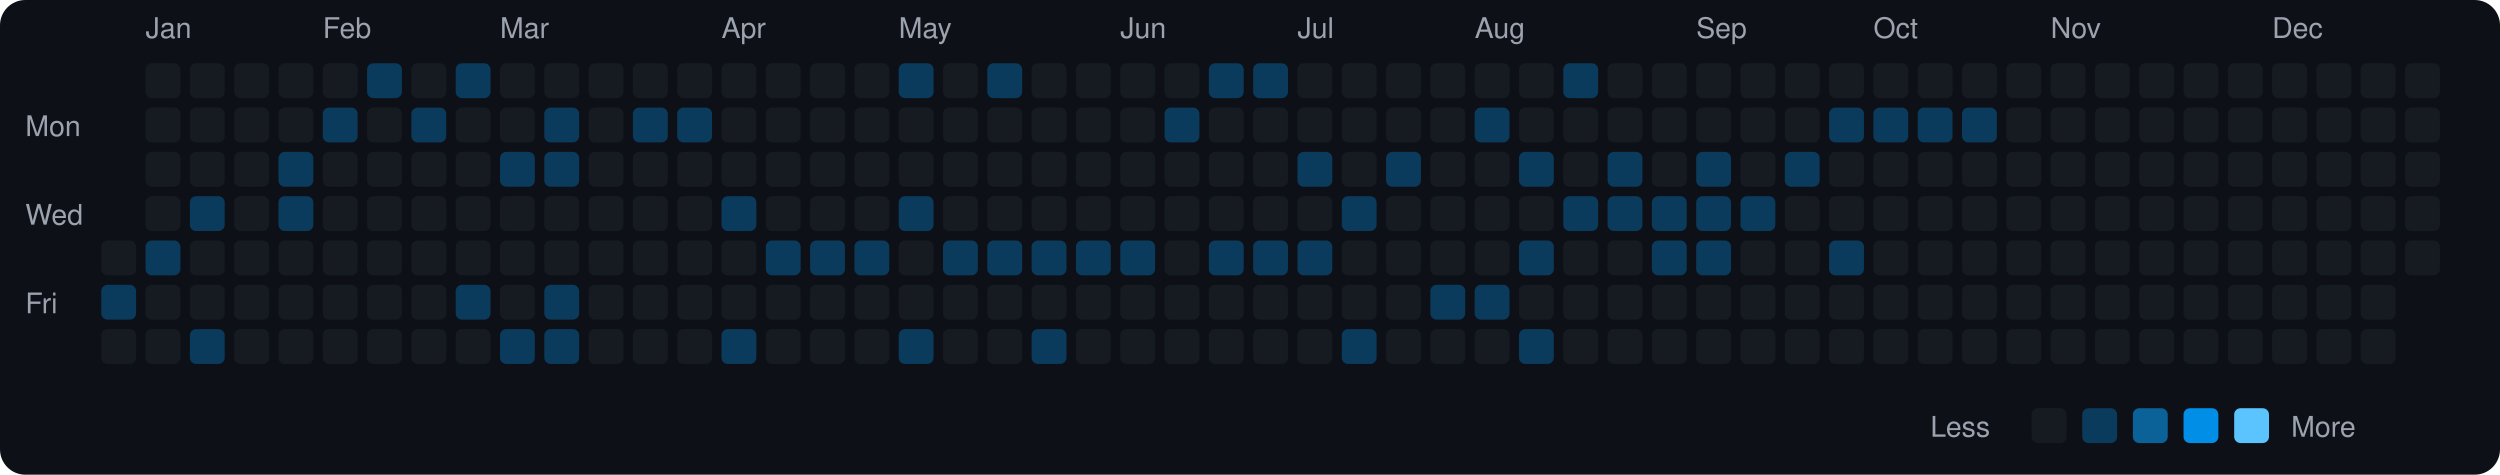
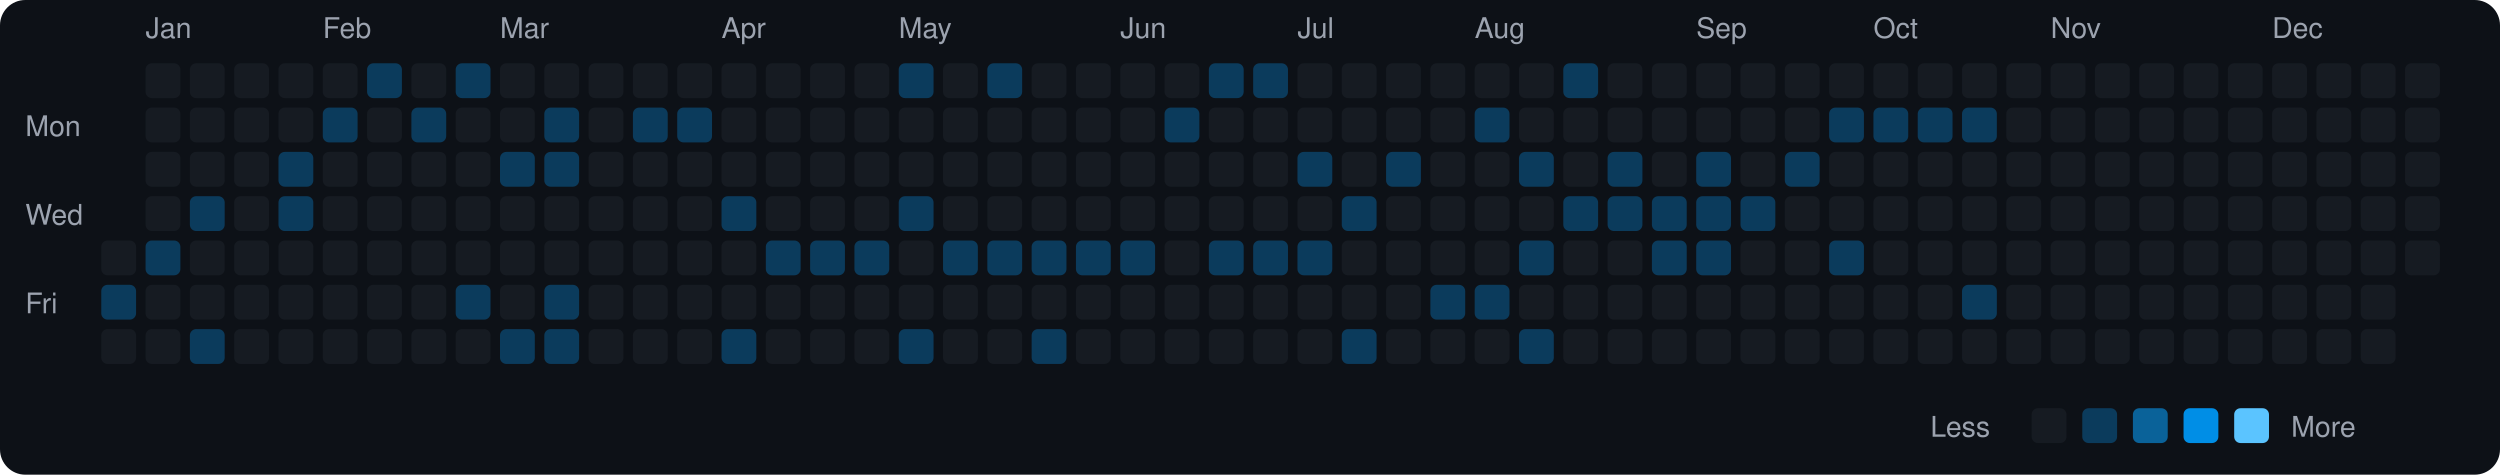
<svg xmlns="http://www.w3.org/2000/svg" viewBox="0 0 790 150" width="790" height="150">
  <rect width="790" height="150" fill="#0d1117" rx="8" ry="8" />
  <text x="8" y="43" fill="#9ca3af" font-size="9" font-family="-apple-system, BlinkMacSystemFont, 'Segoe UI', Helvetica, Arial, sans-serif">Mon</text>
  <text x="8" y="71" fill="#9ca3af" font-size="9" font-family="-apple-system, BlinkMacSystemFont, 'Segoe UI', Helvetica, Arial, sans-serif">Wed</text>
  <text x="8" y="99" fill="#9ca3af" font-size="9" font-family="-apple-system, BlinkMacSystemFont, 'Segoe UI', Helvetica, Arial, sans-serif">Fri</text>
  <rect x="32" y="76" width="11" height="11" rx="2" ry="2" fill="#161b22">
    </rect>
  <rect x="32" y="90" width="11" height="11" rx="2" ry="2" fill="#0b3b5c">
    </rect>
  <rect x="32" y="104" width="11" height="11" rx="2" ry="2" fill="#161b22">
    </rect>
  <text x="46" y="12" fill="#9ca3af" font-size="9" font-family="-apple-system, BlinkMacSystemFont, 'Segoe UI', Helvetica, Arial, sans-serif">Jan</text>
  <rect x="46" y="20" width="11" height="11" rx="2" ry="2" fill="#161b22">
    </rect>
  <rect x="46" y="34" width="11" height="11" rx="2" ry="2" fill="#161b22">
    </rect>
  <rect x="46" y="48" width="11" height="11" rx="2" ry="2" fill="#161b22">
    </rect>
  <rect x="46" y="62" width="11" height="11" rx="2" ry="2" fill="#161b22">
    </rect>
  <rect x="46" y="76" width="11" height="11" rx="2" ry="2" fill="#0b3b5c">
    </rect>
  <rect x="46" y="90" width="11" height="11" rx="2" ry="2" fill="#161b22">
    </rect>
  <rect x="46" y="104" width="11" height="11" rx="2" ry="2" fill="#161b22">
    </rect>
  <rect x="60" y="20" width="11" height="11" rx="2" ry="2" fill="#161b22">
    </rect>
  <rect x="60" y="34" width="11" height="11" rx="2" ry="2" fill="#161b22">
    </rect>
  <rect x="60" y="48" width="11" height="11" rx="2" ry="2" fill="#161b22">
    </rect>
  <rect x="60" y="62" width="11" height="11" rx="2" ry="2" fill="#0b3b5c">
    </rect>
  <rect x="60" y="76" width="11" height="11" rx="2" ry="2" fill="#161b22">
    </rect>
  <rect x="60" y="90" width="11" height="11" rx="2" ry="2" fill="#161b22">
    </rect>
  <rect x="60" y="104" width="11" height="11" rx="2" ry="2" fill="#0b3b5c">
    </rect>
  <rect x="74" y="20" width="11" height="11" rx="2" ry="2" fill="#161b22">
    </rect>
  <rect x="74" y="34" width="11" height="11" rx="2" ry="2" fill="#161b22">
    </rect>
  <rect x="74" y="48" width="11" height="11" rx="2" ry="2" fill="#161b22">
    </rect>
  <rect x="74" y="62" width="11" height="11" rx="2" ry="2" fill="#161b22">
    </rect>
  <rect x="74" y="76" width="11" height="11" rx="2" ry="2" fill="#161b22">
    </rect>
  <rect x="74" y="90" width="11" height="11" rx="2" ry="2" fill="#161b22">
    </rect>
  <rect x="74" y="104" width="11" height="11" rx="2" ry="2" fill="#161b22">
    </rect>
  <rect x="88" y="20" width="11" height="11" rx="2" ry="2" fill="#161b22">
    </rect>
  <rect x="88" y="34" width="11" height="11" rx="2" ry="2" fill="#161b22">
    </rect>
  <rect x="88" y="48" width="11" height="11" rx="2" ry="2" fill="#0b3b5c">
    </rect>
  <rect x="88" y="62" width="11" height="11" rx="2" ry="2" fill="#0b3b5c">
    </rect>
  <rect x="88" y="76" width="11" height="11" rx="2" ry="2" fill="#161b22">
    </rect>
  <rect x="88" y="90" width="11" height="11" rx="2" ry="2" fill="#161b22">
    </rect>
  <rect x="88" y="104" width="11" height="11" rx="2" ry="2" fill="#161b22">
    </rect>
  <text x="102" y="12" fill="#9ca3af" font-size="9" font-family="-apple-system, BlinkMacSystemFont, 'Segoe UI', Helvetica, Arial, sans-serif">Feb</text>
  <rect x="102" y="20" width="11" height="11" rx="2" ry="2" fill="#161b22">
    </rect>
  <rect x="102" y="34" width="11" height="11" rx="2" ry="2" fill="#0b3b5c">
    </rect>
  <rect x="102" y="48" width="11" height="11" rx="2" ry="2" fill="#161b22">
    </rect>
  <rect x="102" y="62" width="11" height="11" rx="2" ry="2" fill="#161b22">
    </rect>
  <rect x="102" y="76" width="11" height="11" rx="2" ry="2" fill="#161b22">
    </rect>
  <rect x="102" y="90" width="11" height="11" rx="2" ry="2" fill="#161b22">
    </rect>
  <rect x="102" y="104" width="11" height="11" rx="2" ry="2" fill="#161b22">
    </rect>
  <rect x="116" y="20" width="11" height="11" rx="2" ry="2" fill="#0b3b5c">
    </rect>
  <rect x="116" y="34" width="11" height="11" rx="2" ry="2" fill="#161b22">
    </rect>
  <rect x="116" y="48" width="11" height="11" rx="2" ry="2" fill="#161b22">
    </rect>
  <rect x="116" y="62" width="11" height="11" rx="2" ry="2" fill="#161b22">
    </rect>
  <rect x="116" y="76" width="11" height="11" rx="2" ry="2" fill="#161b22">
    </rect>
  <rect x="116" y="90" width="11" height="11" rx="2" ry="2" fill="#161b22">
    </rect>
  <rect x="116" y="104" width="11" height="11" rx="2" ry="2" fill="#161b22">
    </rect>
  <rect x="130" y="20" width="11" height="11" rx="2" ry="2" fill="#161b22">
    </rect>
  <rect x="130" y="34" width="11" height="11" rx="2" ry="2" fill="#0b3b5c">
    </rect>
  <rect x="130" y="48" width="11" height="11" rx="2" ry="2" fill="#161b22">
    </rect>
  <rect x="130" y="62" width="11" height="11" rx="2" ry="2" fill="#161b22">
    </rect>
  <rect x="130" y="76" width="11" height="11" rx="2" ry="2" fill="#161b22">
    </rect>
  <rect x="130" y="90" width="11" height="11" rx="2" ry="2" fill="#161b22">
    </rect>
  <rect x="130" y="104" width="11" height="11" rx="2" ry="2" fill="#161b22">
    </rect>
  <rect x="144" y="20" width="11" height="11" rx="2" ry="2" fill="#0b3b5c">
    </rect>
  <rect x="144" y="34" width="11" height="11" rx="2" ry="2" fill="#161b22">
    </rect>
  <rect x="144" y="48" width="11" height="11" rx="2" ry="2" fill="#161b22">
    </rect>
  <rect x="144" y="62" width="11" height="11" rx="2" ry="2" fill="#161b22">
    </rect>
  <rect x="144" y="76" width="11" height="11" rx="2" ry="2" fill="#161b22">
    </rect>
  <rect x="144" y="90" width="11" height="11" rx="2" ry="2" fill="#0b3b5c">
    </rect>
  <rect x="144" y="104" width="11" height="11" rx="2" ry="2" fill="#161b22">
    </rect>
  <text x="158" y="12" fill="#9ca3af" font-size="9" font-family="-apple-system, BlinkMacSystemFont, 'Segoe UI', Helvetica, Arial, sans-serif">Mar</text>
  <rect x="158" y="20" width="11" height="11" rx="2" ry="2" fill="#161b22">
    </rect>
  <rect x="158" y="34" width="11" height="11" rx="2" ry="2" fill="#161b22">
    </rect>
  <rect x="158" y="48" width="11" height="11" rx="2" ry="2" fill="#0b3b5c">
    </rect>
  <rect x="158" y="62" width="11" height="11" rx="2" ry="2" fill="#161b22">
    </rect>
  <rect x="158" y="76" width="11" height="11" rx="2" ry="2" fill="#161b22">
    </rect>
  <rect x="158" y="90" width="11" height="11" rx="2" ry="2" fill="#161b22">
    </rect>
  <rect x="158" y="104" width="11" height="11" rx="2" ry="2" fill="#0b3b5c">
    </rect>
  <rect x="172" y="20" width="11" height="11" rx="2" ry="2" fill="#161b22">
    </rect>
  <rect x="172" y="34" width="11" height="11" rx="2" ry="2" fill="#0b3b5c">
    </rect>
  <rect x="172" y="48" width="11" height="11" rx="2" ry="2" fill="#0b3b5c">
    </rect>
  <rect x="172" y="62" width="11" height="11" rx="2" ry="2" fill="#161b22">
    </rect>
  <rect x="172" y="76" width="11" height="11" rx="2" ry="2" fill="#161b22">
    </rect>
  <rect x="172" y="90" width="11" height="11" rx="2" ry="2" fill="#0b3b5c">
    </rect>
  <rect x="172" y="104" width="11" height="11" rx="2" ry="2" fill="#0b3b5c">
    </rect>
  <rect x="186" y="20" width="11" height="11" rx="2" ry="2" fill="#161b22">
    </rect>
  <rect x="186" y="34" width="11" height="11" rx="2" ry="2" fill="#161b22">
    </rect>
  <rect x="186" y="48" width="11" height="11" rx="2" ry="2" fill="#161b22">
    </rect>
  <rect x="186" y="62" width="11" height="11" rx="2" ry="2" fill="#161b22">
    </rect>
  <rect x="186" y="76" width="11" height="11" rx="2" ry="2" fill="#161b22">
    </rect>
  <rect x="186" y="90" width="11" height="11" rx="2" ry="2" fill="#161b22">
    </rect>
  <rect x="186" y="104" width="11" height="11" rx="2" ry="2" fill="#161b22">
    </rect>
  <rect x="200" y="20" width="11" height="11" rx="2" ry="2" fill="#161b22">
    </rect>
  <rect x="200" y="34" width="11" height="11" rx="2" ry="2" fill="#0b3b5c">
    </rect>
  <rect x="200" y="48" width="11" height="11" rx="2" ry="2" fill="#161b22">
    </rect>
  <rect x="200" y="62" width="11" height="11" rx="2" ry="2" fill="#161b22">
    </rect>
  <rect x="200" y="76" width="11" height="11" rx="2" ry="2" fill="#161b22">
    </rect>
  <rect x="200" y="90" width="11" height="11" rx="2" ry="2" fill="#161b22">
    </rect>
  <rect x="200" y="104" width="11" height="11" rx="2" ry="2" fill="#161b22">
    </rect>
  <rect x="214" y="20" width="11" height="11" rx="2" ry="2" fill="#161b22">
    </rect>
  <rect x="214" y="34" width="11" height="11" rx="2" ry="2" fill="#0b3b5c">
    </rect>
  <rect x="214" y="48" width="11" height="11" rx="2" ry="2" fill="#161b22">
    </rect>
  <rect x="214" y="62" width="11" height="11" rx="2" ry="2" fill="#161b22">
    </rect>
  <rect x="214" y="76" width="11" height="11" rx="2" ry="2" fill="#161b22">
    </rect>
  <rect x="214" y="90" width="11" height="11" rx="2" ry="2" fill="#161b22">
    </rect>
  <rect x="214" y="104" width="11" height="11" rx="2" ry="2" fill="#161b22">
    </rect>
  <text x="228" y="12" fill="#9ca3af" font-size="9" font-family="-apple-system, BlinkMacSystemFont, 'Segoe UI', Helvetica, Arial, sans-serif">Apr</text>
  <rect x="228" y="20" width="11" height="11" rx="2" ry="2" fill="#161b22">
    </rect>
  <rect x="228" y="34" width="11" height="11" rx="2" ry="2" fill="#161b22">
    </rect>
  <rect x="228" y="48" width="11" height="11" rx="2" ry="2" fill="#161b22">
    </rect>
  <rect x="228" y="62" width="11" height="11" rx="2" ry="2" fill="#0b3b5c">
    </rect>
  <rect x="228" y="76" width="11" height="11" rx="2" ry="2" fill="#161b22">
    </rect>
  <rect x="228" y="90" width="11" height="11" rx="2" ry="2" fill="#161b22">
    </rect>
  <rect x="228" y="104" width="11" height="11" rx="2" ry="2" fill="#0b3b5c">
    </rect>
  <rect x="242" y="20" width="11" height="11" rx="2" ry="2" fill="#161b22">
    </rect>
  <rect x="242" y="34" width="11" height="11" rx="2" ry="2" fill="#161b22">
    </rect>
  <rect x="242" y="48" width="11" height="11" rx="2" ry="2" fill="#161b22">
    </rect>
  <rect x="242" y="62" width="11" height="11" rx="2" ry="2" fill="#161b22">
    </rect>
  <rect x="242" y="76" width="11" height="11" rx="2" ry="2" fill="#0b3b5c">
    </rect>
  <rect x="242" y="90" width="11" height="11" rx="2" ry="2" fill="#161b22">
    </rect>
  <rect x="242" y="104" width="11" height="11" rx="2" ry="2" fill="#161b22">
    </rect>
  <rect x="256" y="20" width="11" height="11" rx="2" ry="2" fill="#161b22">
    </rect>
  <rect x="256" y="34" width="11" height="11" rx="2" ry="2" fill="#161b22">
    </rect>
  <rect x="256" y="48" width="11" height="11" rx="2" ry="2" fill="#161b22">
    </rect>
  <rect x="256" y="62" width="11" height="11" rx="2" ry="2" fill="#161b22">
    </rect>
  <rect x="256" y="76" width="11" height="11" rx="2" ry="2" fill="#0b3b5c">
    </rect>
  <rect x="256" y="90" width="11" height="11" rx="2" ry="2" fill="#161b22">
    </rect>
  <rect x="256" y="104" width="11" height="11" rx="2" ry="2" fill="#161b22">
    </rect>
  <rect x="270" y="20" width="11" height="11" rx="2" ry="2" fill="#161b22">
    </rect>
  <rect x="270" y="34" width="11" height="11" rx="2" ry="2" fill="#161b22">
    </rect>
  <rect x="270" y="48" width="11" height="11" rx="2" ry="2" fill="#161b22">
    </rect>
  <rect x="270" y="62" width="11" height="11" rx="2" ry="2" fill="#161b22">
    </rect>
  <rect x="270" y="76" width="11" height="11" rx="2" ry="2" fill="#0b3b5c">
    </rect>
  <rect x="270" y="90" width="11" height="11" rx="2" ry="2" fill="#161b22">
    </rect>
  <rect x="270" y="104" width="11" height="11" rx="2" ry="2" fill="#161b22">
    </rect>
  <text x="284" y="12" fill="#9ca3af" font-size="9" font-family="-apple-system, BlinkMacSystemFont, 'Segoe UI', Helvetica, Arial, sans-serif">May</text>
  <rect x="284" y="20" width="11" height="11" rx="2" ry="2" fill="#0b3b5c">
    </rect>
  <rect x="284" y="34" width="11" height="11" rx="2" ry="2" fill="#161b22">
    </rect>
  <rect x="284" y="48" width="11" height="11" rx="2" ry="2" fill="#161b22">
    </rect>
  <rect x="284" y="62" width="11" height="11" rx="2" ry="2" fill="#0b3b5c">
    </rect>
  <rect x="284" y="76" width="11" height="11" rx="2" ry="2" fill="#161b22">
    </rect>
  <rect x="284" y="90" width="11" height="11" rx="2" ry="2" fill="#161b22">
    </rect>
  <rect x="284" y="104" width="11" height="11" rx="2" ry="2" fill="#0b3b5c">
    </rect>
  <rect x="298" y="20" width="11" height="11" rx="2" ry="2" fill="#161b22">
    </rect>
  <rect x="298" y="34" width="11" height="11" rx="2" ry="2" fill="#161b22">
    </rect>
  <rect x="298" y="48" width="11" height="11" rx="2" ry="2" fill="#161b22">
    </rect>
  <rect x="298" y="62" width="11" height="11" rx="2" ry="2" fill="#161b22">
    </rect>
  <rect x="298" y="76" width="11" height="11" rx="2" ry="2" fill="#0b3b5c">
    </rect>
  <rect x="298" y="90" width="11" height="11" rx="2" ry="2" fill="#161b22">
    </rect>
  <rect x="298" y="104" width="11" height="11" rx="2" ry="2" fill="#161b22">
    </rect>
  <rect x="312" y="20" width="11" height="11" rx="2" ry="2" fill="#0b3b5c">
    </rect>
  <rect x="312" y="34" width="11" height="11" rx="2" ry="2" fill="#161b22">
    </rect>
  <rect x="312" y="48" width="11" height="11" rx="2" ry="2" fill="#161b22">
    </rect>
  <rect x="312" y="62" width="11" height="11" rx="2" ry="2" fill="#161b22">
    </rect>
  <rect x="312" y="76" width="11" height="11" rx="2" ry="2" fill="#0b3b5c">
    </rect>
  <rect x="312" y="90" width="11" height="11" rx="2" ry="2" fill="#161b22">
    </rect>
  <rect x="312" y="104" width="11" height="11" rx="2" ry="2" fill="#161b22">
    </rect>
  <rect x="326" y="20" width="11" height="11" rx="2" ry="2" fill="#161b22">
    </rect>
  <rect x="326" y="34" width="11" height="11" rx="2" ry="2" fill="#161b22">
    </rect>
  <rect x="326" y="48" width="11" height="11" rx="2" ry="2" fill="#161b22">
    </rect>
  <rect x="326" y="62" width="11" height="11" rx="2" ry="2" fill="#161b22">
    </rect>
  <rect x="326" y="76" width="11" height="11" rx="2" ry="2" fill="#0b3b5c">
    </rect>
  <rect x="326" y="90" width="11" height="11" rx="2" ry="2" fill="#161b22">
    </rect>
  <rect x="326" y="104" width="11" height="11" rx="2" ry="2" fill="#0b3b5c">
    </rect>
  <rect x="340" y="20" width="11" height="11" rx="2" ry="2" fill="#161b22">
    </rect>
  <rect x="340" y="34" width="11" height="11" rx="2" ry="2" fill="#161b22">
    </rect>
  <rect x="340" y="48" width="11" height="11" rx="2" ry="2" fill="#161b22">
    </rect>
  <rect x="340" y="62" width="11" height="11" rx="2" ry="2" fill="#161b22">
    </rect>
  <rect x="340" y="76" width="11" height="11" rx="2" ry="2" fill="#0b3b5c">
    </rect>
  <rect x="340" y="90" width="11" height="11" rx="2" ry="2" fill="#161b22">
    </rect>
  <rect x="340" y="104" width="11" height="11" rx="2" ry="2" fill="#161b22">
    </rect>
  <text x="354" y="12" fill="#9ca3af" font-size="9" font-family="-apple-system, BlinkMacSystemFont, 'Segoe UI', Helvetica, Arial, sans-serif">Jun</text>
  <rect x="354" y="20" width="11" height="11" rx="2" ry="2" fill="#161b22">
    </rect>
  <rect x="354" y="34" width="11" height="11" rx="2" ry="2" fill="#161b22">
    </rect>
  <rect x="354" y="48" width="11" height="11" rx="2" ry="2" fill="#161b22">
    </rect>
  <rect x="354" y="62" width="11" height="11" rx="2" ry="2" fill="#161b22">
    </rect>
  <rect x="354" y="76" width="11" height="11" rx="2" ry="2" fill="#0b3b5c">
    </rect>
  <rect x="354" y="90" width="11" height="11" rx="2" ry="2" fill="#161b22">
    </rect>
  <rect x="354" y="104" width="11" height="11" rx="2" ry="2" fill="#161b22">
    </rect>
  <rect x="368" y="20" width="11" height="11" rx="2" ry="2" fill="#161b22">
    </rect>
  <rect x="368" y="34" width="11" height="11" rx="2" ry="2" fill="#0b3b5c">
    </rect>
  <rect x="368" y="48" width="11" height="11" rx="2" ry="2" fill="#161b22">
    </rect>
  <rect x="368" y="62" width="11" height="11" rx="2" ry="2" fill="#161b22">
    </rect>
  <rect x="368" y="76" width="11" height="11" rx="2" ry="2" fill="#161b22">
    </rect>
  <rect x="368" y="90" width="11" height="11" rx="2" ry="2" fill="#161b22">
    </rect>
  <rect x="368" y="104" width="11" height="11" rx="2" ry="2" fill="#161b22">
    </rect>
  <rect x="382" y="20" width="11" height="11" rx="2" ry="2" fill="#0b3b5c">
    </rect>
  <rect x="382" y="34" width="11" height="11" rx="2" ry="2" fill="#161b22">
    </rect>
  <rect x="382" y="48" width="11" height="11" rx="2" ry="2" fill="#161b22">
    </rect>
  <rect x="382" y="62" width="11" height="11" rx="2" ry="2" fill="#161b22">
    </rect>
  <rect x="382" y="76" width="11" height="11" rx="2" ry="2" fill="#0b3b5c">
    </rect>
  <rect x="382" y="90" width="11" height="11" rx="2" ry="2" fill="#161b22">
    </rect>
  <rect x="382" y="104" width="11" height="11" rx="2" ry="2" fill="#161b22">
    </rect>
  <rect x="396" y="20" width="11" height="11" rx="2" ry="2" fill="#0b3b5c">
    </rect>
  <rect x="396" y="34" width="11" height="11" rx="2" ry="2" fill="#161b22">
    </rect>
  <rect x="396" y="48" width="11" height="11" rx="2" ry="2" fill="#161b22">
    </rect>
  <rect x="396" y="62" width="11" height="11" rx="2" ry="2" fill="#161b22">
    </rect>
  <rect x="396" y="76" width="11" height="11" rx="2" ry="2" fill="#0b3b5c">
    </rect>
  <rect x="396" y="90" width="11" height="11" rx="2" ry="2" fill="#161b22">
    </rect>
  <rect x="396" y="104" width="11" height="11" rx="2" ry="2" fill="#161b22">
    </rect>
  <text x="410" y="12" fill="#9ca3af" font-size="9" font-family="-apple-system, BlinkMacSystemFont, 'Segoe UI', Helvetica, Arial, sans-serif">Jul</text>
  <rect x="410" y="20" width="11" height="11" rx="2" ry="2" fill="#161b22">
    </rect>
  <rect x="410" y="34" width="11" height="11" rx="2" ry="2" fill="#161b22">
    </rect>
  <rect x="410" y="48" width="11" height="11" rx="2" ry="2" fill="#0b3b5c">
    </rect>
  <rect x="410" y="62" width="11" height="11" rx="2" ry="2" fill="#161b22">
    </rect>
  <rect x="410" y="76" width="11" height="11" rx="2" ry="2" fill="#0b3b5c">
    </rect>
  <rect x="410" y="90" width="11" height="11" rx="2" ry="2" fill="#161b22">
    </rect>
  <rect x="410" y="104" width="11" height="11" rx="2" ry="2" fill="#161b22">
    </rect>
  <rect x="424" y="20" width="11" height="11" rx="2" ry="2" fill="#161b22">
    </rect>
  <rect x="424" y="34" width="11" height="11" rx="2" ry="2" fill="#161b22">
    </rect>
  <rect x="424" y="48" width="11" height="11" rx="2" ry="2" fill="#161b22">
    </rect>
  <rect x="424" y="62" width="11" height="11" rx="2" ry="2" fill="#0b3b5c">
    </rect>
  <rect x="424" y="76" width="11" height="11" rx="2" ry="2" fill="#161b22">
    </rect>
  <rect x="424" y="90" width="11" height="11" rx="2" ry="2" fill="#161b22">
    </rect>
  <rect x="424" y="104" width="11" height="11" rx="2" ry="2" fill="#0b3b5c">
    </rect>
  <rect x="438" y="20" width="11" height="11" rx="2" ry="2" fill="#161b22">
    </rect>
  <rect x="438" y="34" width="11" height="11" rx="2" ry="2" fill="#161b22">
    </rect>
  <rect x="438" y="48" width="11" height="11" rx="2" ry="2" fill="#0b3b5c">
    </rect>
  <rect x="438" y="62" width="11" height="11" rx="2" ry="2" fill="#161b22">
    </rect>
  <rect x="438" y="76" width="11" height="11" rx="2" ry="2" fill="#161b22">
    </rect>
  <rect x="438" y="90" width="11" height="11" rx="2" ry="2" fill="#161b22">
    </rect>
  <rect x="438" y="104" width="11" height="11" rx="2" ry="2" fill="#161b22">
    </rect>
  <rect x="452" y="20" width="11" height="11" rx="2" ry="2" fill="#161b22">
    </rect>
  <rect x="452" y="34" width="11" height="11" rx="2" ry="2" fill="#161b22">
    </rect>
  <rect x="452" y="48" width="11" height="11" rx="2" ry="2" fill="#161b22">
    </rect>
  <rect x="452" y="62" width="11" height="11" rx="2" ry="2" fill="#161b22">
    </rect>
  <rect x="452" y="76" width="11" height="11" rx="2" ry="2" fill="#161b22">
    </rect>
  <rect x="452" y="90" width="11" height="11" rx="2" ry="2" fill="#0b3b5c">
    </rect>
  <rect x="452" y="104" width="11" height="11" rx="2" ry="2" fill="#161b22">
    </rect>
  <text x="466" y="12" fill="#9ca3af" font-size="9" font-family="-apple-system, BlinkMacSystemFont, 'Segoe UI', Helvetica, Arial, sans-serif">Aug</text>
  <rect x="466" y="20" width="11" height="11" rx="2" ry="2" fill="#161b22">
    </rect>
  <rect x="466" y="34" width="11" height="11" rx="2" ry="2" fill="#0b3b5c">
    </rect>
  <rect x="466" y="48" width="11" height="11" rx="2" ry="2" fill="#161b22">
    </rect>
  <rect x="466" y="62" width="11" height="11" rx="2" ry="2" fill="#161b22">
    </rect>
  <rect x="466" y="76" width="11" height="11" rx="2" ry="2" fill="#161b22">
    </rect>
  <rect x="466" y="90" width="11" height="11" rx="2" ry="2" fill="#0b3b5c">
    </rect>
  <rect x="466" y="104" width="11" height="11" rx="2" ry="2" fill="#161b22">
    </rect>
  <rect x="480" y="20" width="11" height="11" rx="2" ry="2" fill="#161b22">
    </rect>
  <rect x="480" y="34" width="11" height="11" rx="2" ry="2" fill="#161b22">
    </rect>
  <rect x="480" y="48" width="11" height="11" rx="2" ry="2" fill="#0b3b5c">
    </rect>
  <rect x="480" y="62" width="11" height="11" rx="2" ry="2" fill="#161b22">
    </rect>
  <rect x="480" y="76" width="11" height="11" rx="2" ry="2" fill="#0b3b5c">
    </rect>
  <rect x="480" y="90" width="11" height="11" rx="2" ry="2" fill="#161b22">
    </rect>
  <rect x="480" y="104" width="11" height="11" rx="2" ry="2" fill="#0b3b5c">
    </rect>
  <rect x="494" y="20" width="11" height="11" rx="2" ry="2" fill="#0b3b5c">
    </rect>
  <rect x="494" y="34" width="11" height="11" rx="2" ry="2" fill="#161b22">
    </rect>
  <rect x="494" y="48" width="11" height="11" rx="2" ry="2" fill="#161b22">
    </rect>
  <rect x="494" y="62" width="11" height="11" rx="2" ry="2" fill="#0b3b5c">
    </rect>
  <rect x="494" y="76" width="11" height="11" rx="2" ry="2" fill="#161b22">
    </rect>
  <rect x="494" y="90" width="11" height="11" rx="2" ry="2" fill="#161b22">
    </rect>
  <rect x="494" y="104" width="11" height="11" rx="2" ry="2" fill="#161b22">
    </rect>
  <rect x="508" y="20" width="11" height="11" rx="2" ry="2" fill="#161b22">
    </rect>
  <rect x="508" y="34" width="11" height="11" rx="2" ry="2" fill="#161b22">
    </rect>
  <rect x="508" y="48" width="11" height="11" rx="2" ry="2" fill="#0b3b5c">
    </rect>
  <rect x="508" y="62" width="11" height="11" rx="2" ry="2" fill="#0b3b5c">
    </rect>
  <rect x="508" y="76" width="11" height="11" rx="2" ry="2" fill="#161b22">
    </rect>
  <rect x="508" y="90" width="11" height="11" rx="2" ry="2" fill="#161b22">
    </rect>
  <rect x="508" y="104" width="11" height="11" rx="2" ry="2" fill="#161b22">
    </rect>
  <rect x="522" y="20" width="11" height="11" rx="2" ry="2" fill="#161b22">
    </rect>
  <rect x="522" y="34" width="11" height="11" rx="2" ry="2" fill="#161b22">
    </rect>
  <rect x="522" y="48" width="11" height="11" rx="2" ry="2" fill="#161b22">
    </rect>
  <rect x="522" y="62" width="11" height="11" rx="2" ry="2" fill="#0b3b5c">
    </rect>
  <rect x="522" y="76" width="11" height="11" rx="2" ry="2" fill="#0b3b5c">
    </rect>
  <rect x="522" y="90" width="11" height="11" rx="2" ry="2" fill="#161b22">
    </rect>
  <rect x="522" y="104" width="11" height="11" rx="2" ry="2" fill="#161b22">
    </rect>
  <text x="536" y="12" fill="#9ca3af" font-size="9" font-family="-apple-system, BlinkMacSystemFont, 'Segoe UI', Helvetica, Arial, sans-serif">Sep</text>
  <rect x="536" y="20" width="11" height="11" rx="2" ry="2" fill="#161b22">
    </rect>
  <rect x="536" y="34" width="11" height="11" rx="2" ry="2" fill="#161b22">
    </rect>
  <rect x="536" y="48" width="11" height="11" rx="2" ry="2" fill="#0b3b5c">
    </rect>
  <rect x="536" y="62" width="11" height="11" rx="2" ry="2" fill="#0b3b5c">
    </rect>
  <rect x="536" y="76" width="11" height="11" rx="2" ry="2" fill="#0b3b5c">
    </rect>
  <rect x="536" y="90" width="11" height="11" rx="2" ry="2" fill="#161b22">
    </rect>
  <rect x="536" y="104" width="11" height="11" rx="2" ry="2" fill="#161b22">
    </rect>
  <rect x="550" y="20" width="11" height="11" rx="2" ry="2" fill="#161b22">
    </rect>
  <rect x="550" y="34" width="11" height="11" rx="2" ry="2" fill="#161b22">
    </rect>
  <rect x="550" y="48" width="11" height="11" rx="2" ry="2" fill="#161b22">
    </rect>
  <rect x="550" y="62" width="11" height="11" rx="2" ry="2" fill="#0b3b5c">
    </rect>
  <rect x="550" y="76" width="11" height="11" rx="2" ry="2" fill="#161b22">
    </rect>
  <rect x="550" y="90" width="11" height="11" rx="2" ry="2" fill="#161b22">
    </rect>
  <rect x="550" y="104" width="11" height="11" rx="2" ry="2" fill="#161b22">
    </rect>
  <rect x="564" y="20" width="11" height="11" rx="2" ry="2" fill="#161b22">
    </rect>
  <rect x="564" y="34" width="11" height="11" rx="2" ry="2" fill="#161b22">
    </rect>
  <rect x="564" y="48" width="11" height="11" rx="2" ry="2" fill="#0b3b5c">
    </rect>
  <rect x="564" y="62" width="11" height="11" rx="2" ry="2" fill="#161b22">
    </rect>
  <rect x="564" y="76" width="11" height="11" rx="2" ry="2" fill="#161b22">
    </rect>
  <rect x="564" y="90" width="11" height="11" rx="2" ry="2" fill="#161b22">
    </rect>
  <rect x="564" y="104" width="11" height="11" rx="2" ry="2" fill="#161b22">
    </rect>
  <rect x="578" y="20" width="11" height="11" rx="2" ry="2" fill="#161b22">
    </rect>
  <rect x="578" y="34" width="11" height="11" rx="2" ry="2" fill="#0b3b5c">
    </rect>
  <rect x="578" y="48" width="11" height="11" rx="2" ry="2" fill="#161b22">
    </rect>
  <rect x="578" y="62" width="11" height="11" rx="2" ry="2" fill="#161b22">
    </rect>
  <rect x="578" y="76" width="11" height="11" rx="2" ry="2" fill="#0b3b5c">
    </rect>
  <rect x="578" y="90" width="11" height="11" rx="2" ry="2" fill="#161b22">
    </rect>
  <rect x="578" y="104" width="11" height="11" rx="2" ry="2" fill="#161b22">
    </rect>
  <text x="592" y="12" fill="#9ca3af" font-size="9" font-family="-apple-system, BlinkMacSystemFont, 'Segoe UI', Helvetica, Arial, sans-serif">Oct</text>
  <rect x="592" y="20" width="11" height="11" rx="2" ry="2" fill="#161b22">
    </rect>
  <rect x="592" y="34" width="11" height="11" rx="2" ry="2" fill="#0b3b5c">
    </rect>
  <rect x="592" y="48" width="11" height="11" rx="2" ry="2" fill="#161b22">
    </rect>
  <rect x="592" y="62" width="11" height="11" rx="2" ry="2" fill="#161b22">
    </rect>
  <rect x="592" y="76" width="11" height="11" rx="2" ry="2" fill="#161b22">
    </rect>
  <rect x="592" y="90" width="11" height="11" rx="2" ry="2" fill="#161b22">
    </rect>
  <rect x="592" y="104" width="11" height="11" rx="2" ry="2" fill="#161b22">
    </rect>
  <rect x="606" y="20" width="11" height="11" rx="2" ry="2" fill="#161b22">
    </rect>
  <rect x="606" y="34" width="11" height="11" rx="2" ry="2" fill="#0b3b5c">
    </rect>
  <rect x="606" y="48" width="11" height="11" rx="2" ry="2" fill="#161b22">
    </rect>
  <rect x="606" y="62" width="11" height="11" rx="2" ry="2" fill="#161b22">
    </rect>
  <rect x="606" y="76" width="11" height="11" rx="2" ry="2" fill="#161b22">
    </rect>
  <rect x="606" y="90" width="11" height="11" rx="2" ry="2" fill="#161b22">
    </rect>
  <rect x="606" y="104" width="11" height="11" rx="2" ry="2" fill="#161b22">
    </rect>
  <rect x="620" y="20" width="11" height="11" rx="2" ry="2" fill="#161b22">
    </rect>
  <rect x="620" y="34" width="11" height="11" rx="2" ry="2" fill="#0b3b5c">
    </rect>
  <rect x="620" y="48" width="11" height="11" rx="2" ry="2" fill="#161b22">
    </rect>
  <rect x="620" y="62" width="11" height="11" rx="2" ry="2" fill="#161b22">
    </rect>
  <rect x="620" y="76" width="11" height="11" rx="2" ry="2" fill="#161b22">
    </rect>
-   <rect x="620" y="90" width="11" height="11" rx="2" ry="2" fill="#161b22">
+   <rect x="620" y="90" width="11" height="11" rx="2" ry="2" fill="#0b3b5c">
    </rect>
  <rect x="620" y="104" width="11" height="11" rx="2" ry="2" fill="#161b22">
    </rect>
  <rect x="634" y="20" width="11" height="11" rx="2" ry="2" fill="#161b22">
    </rect>
  <rect x="634" y="34" width="11" height="11" rx="2" ry="2" fill="#161b22">
    </rect>
  <rect x="634" y="48" width="11" height="11" rx="2" ry="2" fill="#161b22">
    </rect>
  <rect x="634" y="62" width="11" height="11" rx="2" ry="2" fill="#161b22">
    </rect>
  <rect x="634" y="76" width="11" height="11" rx="2" ry="2" fill="#161b22">
    </rect>
  <rect x="634" y="90" width="11" height="11" rx="2" ry="2" fill="#161b22">
    </rect>
  <rect x="634" y="104" width="11" height="11" rx="2" ry="2" fill="#161b22">
    </rect>
  <text x="648" y="12" fill="#9ca3af" font-size="9" font-family="-apple-system, BlinkMacSystemFont, 'Segoe UI', Helvetica, Arial, sans-serif">Nov</text>
  <rect x="648" y="20" width="11" height="11" rx="2" ry="2" fill="#161b22">
    </rect>
  <rect x="648" y="34" width="11" height="11" rx="2" ry="2" fill="#161b22">
    </rect>
  <rect x="648" y="48" width="11" height="11" rx="2" ry="2" fill="#161b22">
    </rect>
  <rect x="648" y="62" width="11" height="11" rx="2" ry="2" fill="#161b22">
    </rect>
  <rect x="648" y="76" width="11" height="11" rx="2" ry="2" fill="#161b22">
    </rect>
  <rect x="648" y="90" width="11" height="11" rx="2" ry="2" fill="#161b22">
    </rect>
  <rect x="648" y="104" width="11" height="11" rx="2" ry="2" fill="#161b22">
    </rect>
  <rect x="662" y="20" width="11" height="11" rx="2" ry="2" fill="#161b22">
    </rect>
  <rect x="662" y="34" width="11" height="11" rx="2" ry="2" fill="#161b22">
    </rect>
  <rect x="662" y="48" width="11" height="11" rx="2" ry="2" fill="#161b22">
    </rect>
  <rect x="662" y="62" width="11" height="11" rx="2" ry="2" fill="#161b22">
    </rect>
  <rect x="662" y="76" width="11" height="11" rx="2" ry="2" fill="#161b22">
    </rect>
  <rect x="662" y="90" width="11" height="11" rx="2" ry="2" fill="#161b22">
    </rect>
  <rect x="662" y="104" width="11" height="11" rx="2" ry="2" fill="#161b22">
    </rect>
  <rect x="676" y="20" width="11" height="11" rx="2" ry="2" fill="#161b22">
    </rect>
  <rect x="676" y="34" width="11" height="11" rx="2" ry="2" fill="#161b22">
    </rect>
  <rect x="676" y="48" width="11" height="11" rx="2" ry="2" fill="#161b22">
    </rect>
  <rect x="676" y="62" width="11" height="11" rx="2" ry="2" fill="#161b22">
    </rect>
  <rect x="676" y="76" width="11" height="11" rx="2" ry="2" fill="#161b22">
    </rect>
  <rect x="676" y="90" width="11" height="11" rx="2" ry="2" fill="#161b22">
    </rect>
  <rect x="676" y="104" width="11" height="11" rx="2" ry="2" fill="#161b22">
    </rect>
  <rect x="690" y="20" width="11" height="11" rx="2" ry="2" fill="#161b22">
    </rect>
  <rect x="690" y="34" width="11" height="11" rx="2" ry="2" fill="#161b22">
    </rect>
  <rect x="690" y="48" width="11" height="11" rx="2" ry="2" fill="#161b22">
    </rect>
  <rect x="690" y="62" width="11" height="11" rx="2" ry="2" fill="#161b22">
    </rect>
  <rect x="690" y="76" width="11" height="11" rx="2" ry="2" fill="#161b22">
    </rect>
  <rect x="690" y="90" width="11" height="11" rx="2" ry="2" fill="#161b22">
    </rect>
  <rect x="690" y="104" width="11" height="11" rx="2" ry="2" fill="#161b22">
    </rect>
  <rect x="704" y="20" width="11" height="11" rx="2" ry="2" fill="#161b22">
    </rect>
  <rect x="704" y="34" width="11" height="11" rx="2" ry="2" fill="#161b22">
    </rect>
  <rect x="704" y="48" width="11" height="11" rx="2" ry="2" fill="#161b22">
    </rect>
  <rect x="704" y="62" width="11" height="11" rx="2" ry="2" fill="#161b22">
    </rect>
  <rect x="704" y="76" width="11" height="11" rx="2" ry="2" fill="#161b22">
    </rect>
  <rect x="704" y="90" width="11" height="11" rx="2" ry="2" fill="#161b22">
    </rect>
  <rect x="704" y="104" width="11" height="11" rx="2" ry="2" fill="#161b22">
    </rect>
  <text x="718" y="12" fill="#9ca3af" font-size="9" font-family="-apple-system, BlinkMacSystemFont, 'Segoe UI', Helvetica, Arial, sans-serif">Dec</text>
  <rect x="718" y="20" width="11" height="11" rx="2" ry="2" fill="#161b22">
    </rect>
  <rect x="718" y="34" width="11" height="11" rx="2" ry="2" fill="#161b22">
    </rect>
  <rect x="718" y="48" width="11" height="11" rx="2" ry="2" fill="#161b22">
    </rect>
  <rect x="718" y="62" width="11" height="11" rx="2" ry="2" fill="#161b22">
    </rect>
  <rect x="718" y="76" width="11" height="11" rx="2" ry="2" fill="#161b22">
    </rect>
  <rect x="718" y="90" width="11" height="11" rx="2" ry="2" fill="#161b22">
    </rect>
  <rect x="718" y="104" width="11" height="11" rx="2" ry="2" fill="#161b22">
    </rect>
  <rect x="732" y="20" width="11" height="11" rx="2" ry="2" fill="#161b22">
    </rect>
  <rect x="732" y="34" width="11" height="11" rx="2" ry="2" fill="#161b22">
    </rect>
  <rect x="732" y="48" width="11" height="11" rx="2" ry="2" fill="#161b22">
    </rect>
  <rect x="732" y="62" width="11" height="11" rx="2" ry="2" fill="#161b22">
    </rect>
  <rect x="732" y="76" width="11" height="11" rx="2" ry="2" fill="#161b22">
    </rect>
  <rect x="732" y="90" width="11" height="11" rx="2" ry="2" fill="#161b22">
    </rect>
  <rect x="732" y="104" width="11" height="11" rx="2" ry="2" fill="#161b22">
    </rect>
  <rect x="746" y="20" width="11" height="11" rx="2" ry="2" fill="#161b22">
    </rect>
  <rect x="746" y="34" width="11" height="11" rx="2" ry="2" fill="#161b22">
    </rect>
  <rect x="746" y="48" width="11" height="11" rx="2" ry="2" fill="#161b22">
    </rect>
  <rect x="746" y="62" width="11" height="11" rx="2" ry="2" fill="#161b22">
    </rect>
  <rect x="746" y="76" width="11" height="11" rx="2" ry="2" fill="#161b22">
    </rect>
  <rect x="746" y="90" width="11" height="11" rx="2" ry="2" fill="#161b22">
    </rect>
  <rect x="746" y="104" width="11" height="11" rx="2" ry="2" fill="#161b22">
    </rect>
  <rect x="760" y="20" width="11" height="11" rx="2" ry="2" fill="#161b22">
    </rect>
  <rect x="760" y="34" width="11" height="11" rx="2" ry="2" fill="#161b22">
    </rect>
  <rect x="760" y="48" width="11" height="11" rx="2" ry="2" fill="#161b22">
    </rect>
  <rect x="760" y="62" width="11" height="11" rx="2" ry="2" fill="#161b22">
    </rect>
  <rect x="760" y="76" width="11" height="11" rx="2" ry="2" fill="#161b22">
    </rect>
  <text x="610" y="138" fill="#9ca3af" font-size="9" font-family="-apple-system, BlinkMacSystemFont, 'Segoe UI', Helvetica, Arial, sans-serif">Less</text>
  <rect x="642" y="129" width="11" height="11" rx="2" ry="2" fill="#161b22" />
  <rect x="658" y="129" width="11" height="11" rx="2" ry="2" fill="#0b3b5c" />
  <rect x="674" y="129" width="11" height="11" rx="2" ry="2" fill="#0a6299" />
  <rect x="690" y="129" width="11" height="11" rx="2" ry="2" fill="#008ee6" />
  <rect x="706" y="129" width="11" height="11" rx="2" ry="2" fill="#5bc4ff" />
  <text x="724" y="138" fill="#9ca3af" font-size="9" font-family="-apple-system, BlinkMacSystemFont, 'Segoe UI', Helvetica, Arial, sans-serif">More</text>
</svg>
